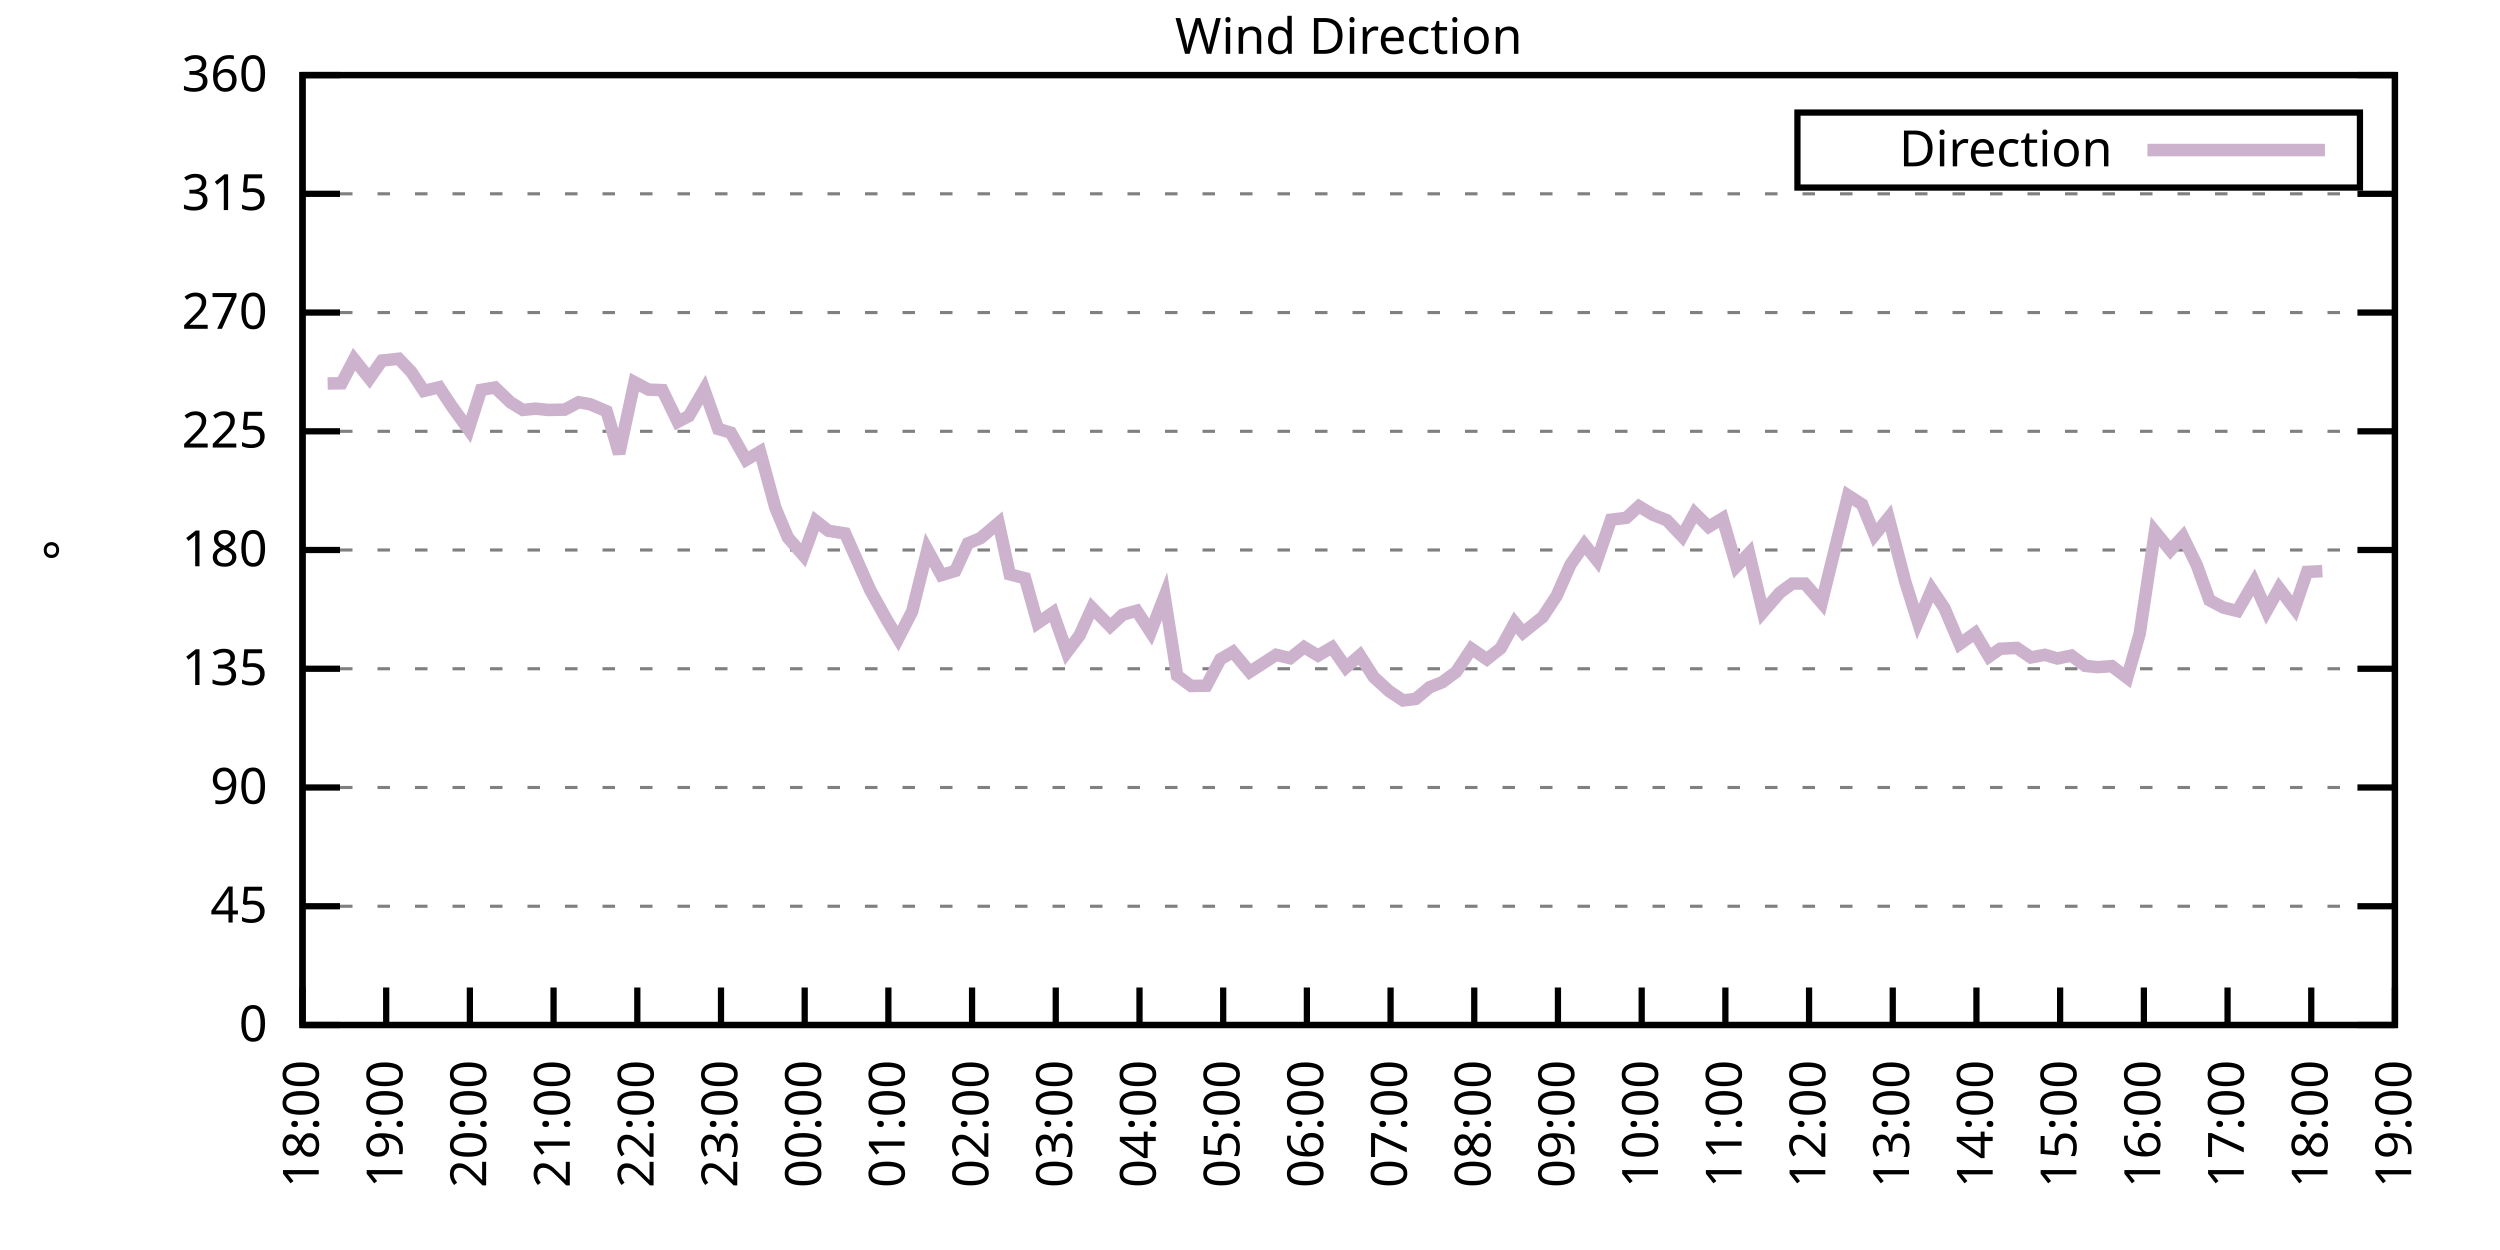
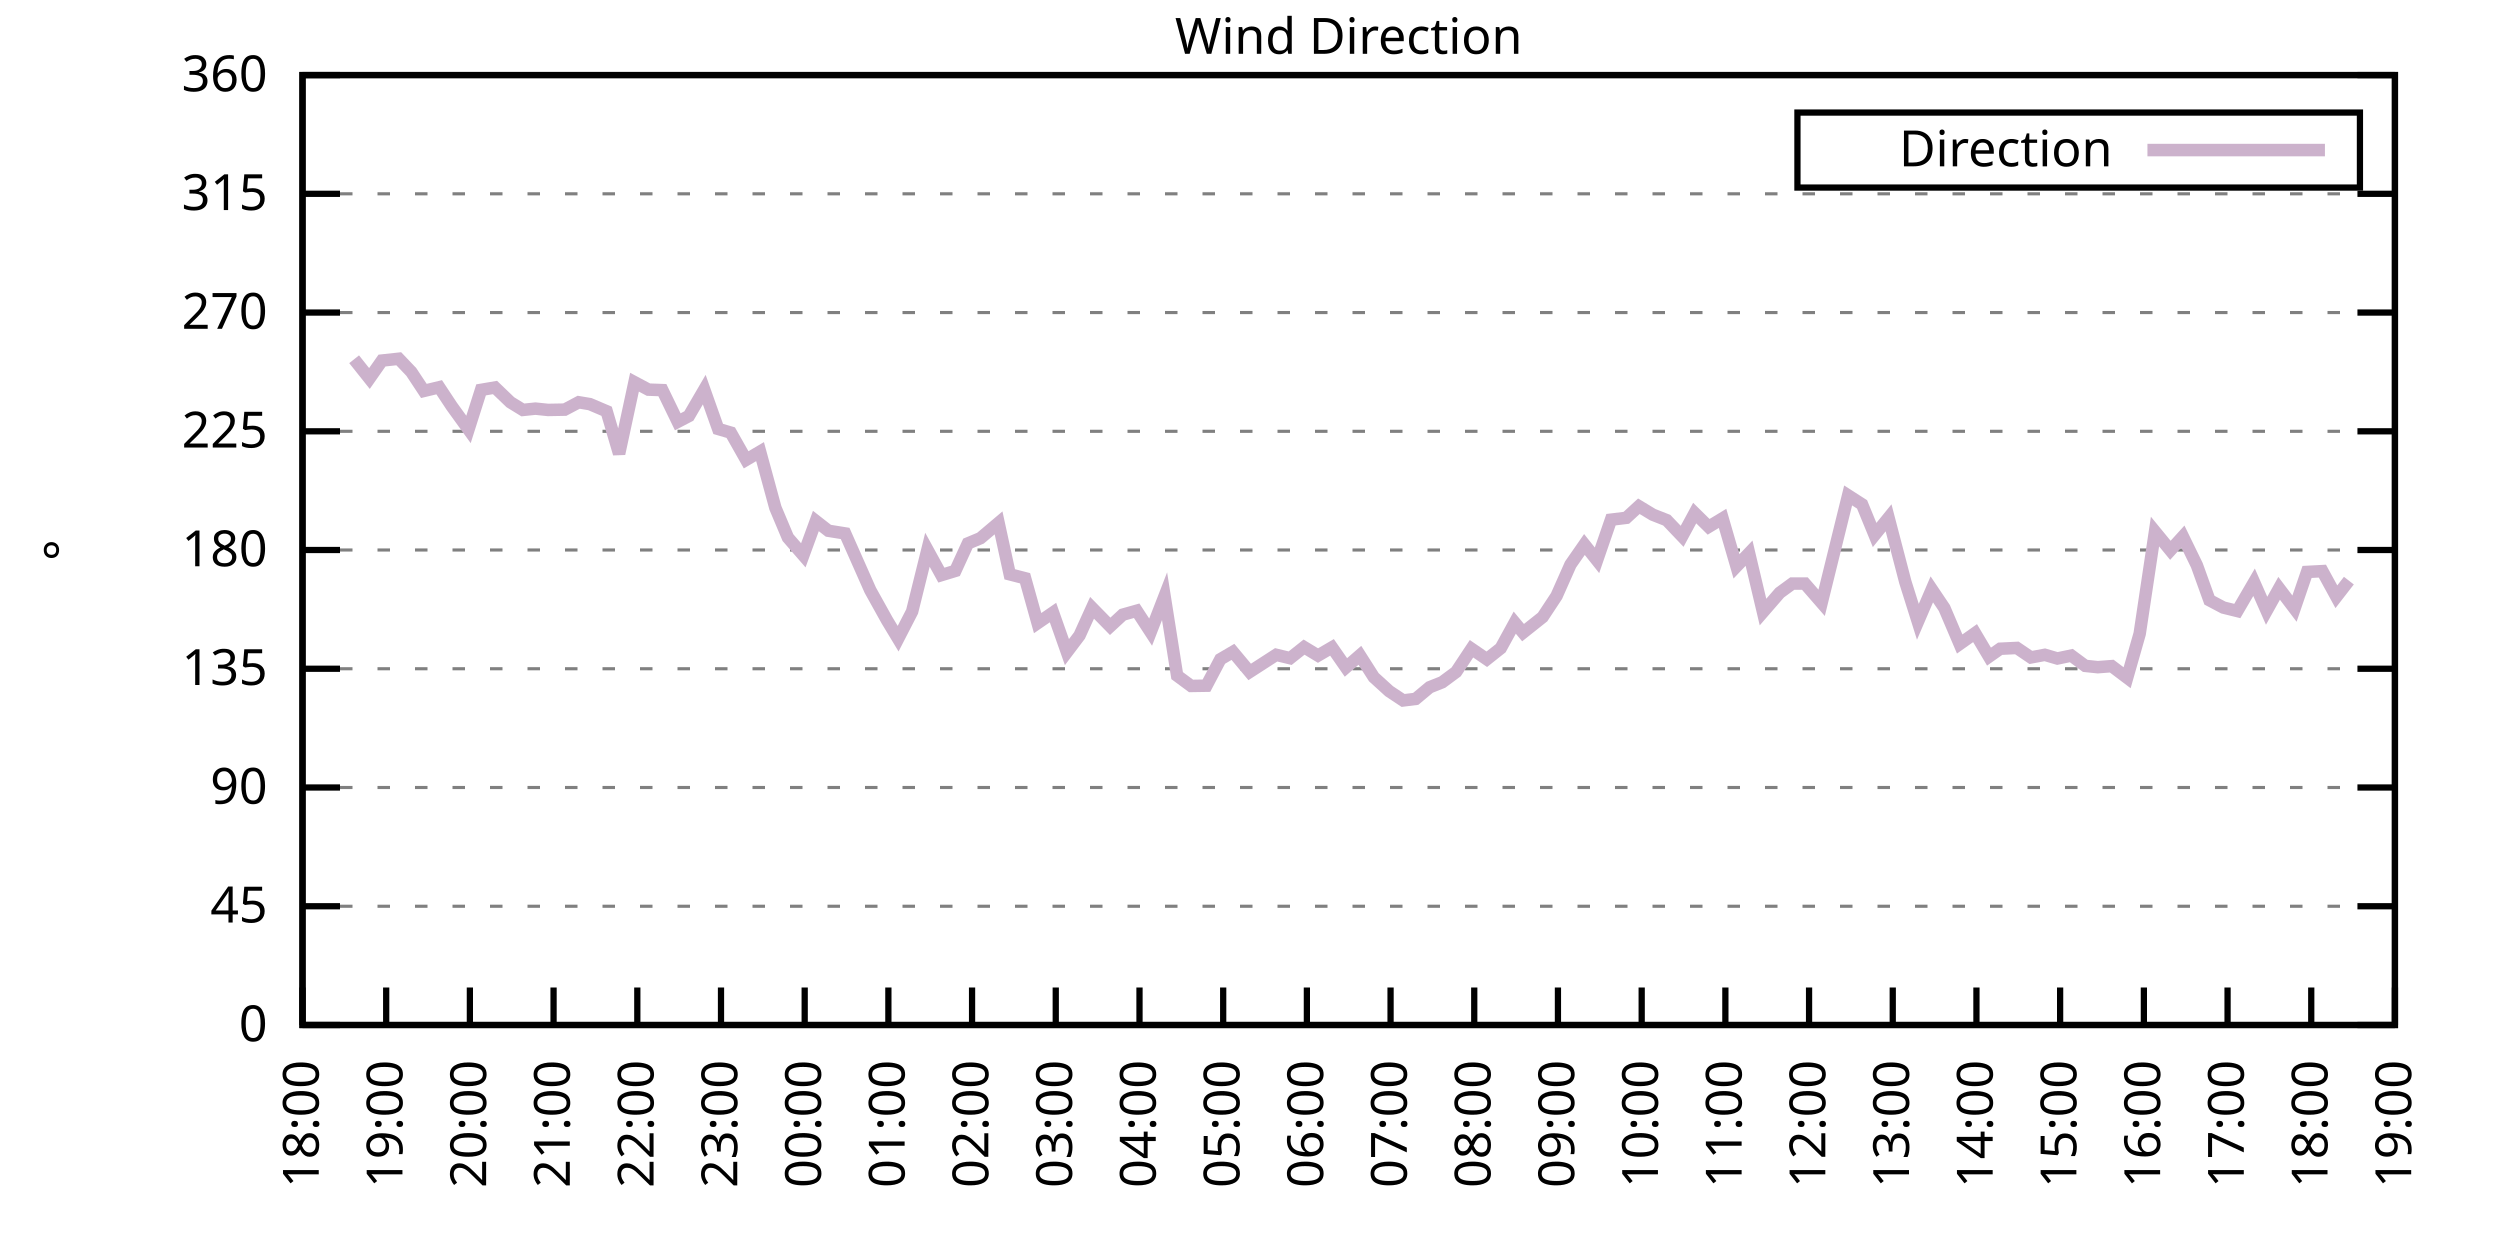
<svg xmlns="http://www.w3.org/2000/svg" xmlns:xlink="http://www.w3.org/1999/xlink" width="400" height="200" viewBox="0 0 400 200">
  <g id="gnuplot_canvas">
    <rect x="0" y="0" width="400" height="200" fill="none" />
    <defs>
      <circle id="gpDot" r="0.5" stroke-width="0.5" stroke="currentColor" />
      <path id="gpPt0" stroke-width="0.333" stroke="currentColor" d="M-1,0 h2 M0,-1 v2" />
      <path id="gpPt1" stroke-width="0.333" stroke="currentColor" d="M-1,-1 L1,1 M1,-1 L-1,1" />
      <path id="gpPt2" stroke-width="0.333" stroke="currentColor" d="M-1,0 L1,0 M0,-1 L0,1 M-1,-1 L1,1 M-1,1 L1,-1" />
      <rect id="gpPt3" stroke-width="0.333" stroke="currentColor" x="-1" y="-1" width="2" height="2" />
      <rect id="gpPt4" stroke-width="0.333" stroke="currentColor" fill="currentColor" x="-1" y="-1" width="2" height="2" />
      <circle id="gpPt5" stroke-width="0.333" stroke="currentColor" cx="0" cy="0" r="1" />
      <use xlink:href="#gpPt5" id="gpPt6" fill="currentColor" stroke="none" />
      <path id="gpPt7" stroke-width="0.333" stroke="currentColor" d="M0,-1.33 L-1.33,0.67 L1.33,0.67 z" />
      <use xlink:href="#gpPt7" id="gpPt8" fill="currentColor" stroke="none" />
      <use xlink:href="#gpPt7" id="gpPt9" stroke="currentColor" transform="rotate(180)" />
      <use xlink:href="#gpPt9" id="gpPt10" fill="currentColor" stroke="none" />
      <use xlink:href="#gpPt3" id="gpPt11" stroke="currentColor" transform="rotate(45)" />
      <use xlink:href="#gpPt11" id="gpPt12" fill="currentColor" stroke="none" />
      <path id="gpPt13" stroke-width="0.333" stroke="currentColor" d="M0,1.330 L1.265,0.411 L0.782,-1.067 L-0.782,-1.076 L-1.265,0.411 z" />
      <use xlink:href="#gpPt13" id="gpPt14" fill="currentColor" stroke="none" />
      <filter id="textbox" filterUnits="objectBoundingBox" x="0" y="0" height="1" width="1">
        <feFlood flood-color="white" flood-opacity="1" result="bgnd" />
        <feComposite in="SourceGraphic" in2="bgnd" operator="atop" />
      </filter>
      <filter id="greybox" filterUnits="objectBoundingBox" x="0" y="0" height="1" width="1">
        <feFlood flood-color="lightgrey" flood-opacity="1" result="grey" />
        <feComposite in="SourceGraphic" in2="grey" operator="atop" />
      </filter>
    </defs>
    <g fill="none" color="white" stroke="currentColor" stroke-width="1.00" stroke-linecap="butt" stroke-linejoin="miter">
</g>
    <g fill="none" color="black" stroke="currentColor" stroke-width="1.00" stroke-linecap="butt" stroke-linejoin="miter">
      <g stroke="none" shape-rendering="crispEdges">
        <polygon fill="rgb(255, 255, 255)" points="48.40,164.00 383.18,164.00 383.18,12.02 48.40,12.02 " />
      </g>
    </g>
    <g fill="none" color="black" stroke="currentColor" stroke-width="1.00" stroke-linecap="butt" stroke-linejoin="miter">
</g>
    <g fill="none" color="black" stroke="black" stroke-width="0.50" stroke-linecap="butt" stroke-linejoin="miter">
</g>
    <g fill="none" color="gray" stroke="currentColor" stroke-width="0.50" stroke-linecap="butt" stroke-linejoin="miter">
      <path stroke="gray" stroke-dasharray="2,4" class="gridline" d="M48.40,164.00 L383.19,164.00  " />
    </g>
    <g fill="none" color="gray" stroke="gray" stroke-width="1.00" stroke-linecap="butt" stroke-linejoin="miter">
</g>
    <g fill="none" color="black" stroke="currentColor" stroke-width="1.00" stroke-linecap="butt" stroke-linejoin="miter">
      <path stroke="black" d="M48.40,164.00 L54.40,164.00 M383.19,164.00 L377.19,164.00  " />
      <g transform="translate(42.80,166.60)" stroke="none" fill="black" font-family="Sans" font-size="8.00" text-anchor="end">
        <text>
          <tspan font-family="Sans"> 0</tspan>
        </text>
      </g>
    </g>
    <g fill="none" color="black" stroke="currentColor" stroke-width="1.00" stroke-linecap="butt" stroke-linejoin="miter">
</g>
    <g fill="none" color="black" stroke="black" stroke-width="0.50" stroke-linecap="butt" stroke-linejoin="miter">
</g>
    <g fill="none" color="gray" stroke="currentColor" stroke-width="0.50" stroke-linecap="butt" stroke-linejoin="miter">
      <path stroke="gray" stroke-dasharray="2,4" class="gridline" d="M48.40,145.00 L383.19,145.00  " />
    </g>
    <g fill="none" color="gray" stroke="gray" stroke-width="1.00" stroke-linecap="butt" stroke-linejoin="miter">
</g>
    <g fill="none" color="black" stroke="currentColor" stroke-width="1.00" stroke-linecap="butt" stroke-linejoin="miter">
      <path stroke="black" d="M48.40,145.00 L54.40,145.00 M383.19,145.00 L377.19,145.00  " />
      <g transform="translate(42.80,147.60)" stroke="none" fill="black" font-family="Sans" font-size="8.00" text-anchor="end">
        <text>
          <tspan font-family="Sans"> 45</tspan>
        </text>
      </g>
    </g>
    <g fill="none" color="black" stroke="currentColor" stroke-width="1.00" stroke-linecap="butt" stroke-linejoin="miter">
</g>
    <g fill="none" color="black" stroke="black" stroke-width="0.50" stroke-linecap="butt" stroke-linejoin="miter">
</g>
    <g fill="none" color="gray" stroke="currentColor" stroke-width="0.50" stroke-linecap="butt" stroke-linejoin="miter">
      <path stroke="gray" stroke-dasharray="2,4" class="gridline" d="M48.40,126.00 L383.19,126.00  " />
    </g>
    <g fill="none" color="gray" stroke="gray" stroke-width="1.00" stroke-linecap="butt" stroke-linejoin="miter">
</g>
    <g fill="none" color="black" stroke="currentColor" stroke-width="1.00" stroke-linecap="butt" stroke-linejoin="miter">
      <path stroke="black" d="M48.40,126.00 L54.40,126.00 M383.19,126.00 L377.19,126.00  " />
      <g transform="translate(42.80,128.60)" stroke="none" fill="black" font-family="Sans" font-size="8.00" text-anchor="end">
        <text>
          <tspan font-family="Sans"> 90</tspan>
        </text>
      </g>
    </g>
    <g fill="none" color="black" stroke="currentColor" stroke-width="1.00" stroke-linecap="butt" stroke-linejoin="miter">
</g>
    <g fill="none" color="black" stroke="black" stroke-width="0.50" stroke-linecap="butt" stroke-linejoin="miter">
</g>
    <g fill="none" color="gray" stroke="currentColor" stroke-width="0.50" stroke-linecap="butt" stroke-linejoin="miter">
      <path stroke="gray" stroke-dasharray="2,4" class="gridline" d="M48.40,107.00 L383.19,107.00  " />
    </g>
    <g fill="none" color="gray" stroke="gray" stroke-width="1.00" stroke-linecap="butt" stroke-linejoin="miter">
</g>
    <g fill="none" color="black" stroke="currentColor" stroke-width="1.00" stroke-linecap="butt" stroke-linejoin="miter">
      <path stroke="black" d="M48.40,107.00 L54.40,107.00 M383.19,107.00 L377.19,107.00  " />
      <g transform="translate(42.80,109.60)" stroke="none" fill="black" font-family="Sans" font-size="8.00" text-anchor="end">
        <text>
          <tspan font-family="Sans"> 135</tspan>
        </text>
      </g>
    </g>
    <g fill="none" color="black" stroke="currentColor" stroke-width="1.00" stroke-linecap="butt" stroke-linejoin="miter">
</g>
    <g fill="none" color="black" stroke="black" stroke-width="0.50" stroke-linecap="butt" stroke-linejoin="miter">
</g>
    <g fill="none" color="gray" stroke="currentColor" stroke-width="0.50" stroke-linecap="butt" stroke-linejoin="miter">
      <path stroke="gray" stroke-dasharray="2,4" class="gridline" d="M48.40,88.00 L383.19,88.00  " />
    </g>
    <g fill="none" color="gray" stroke="gray" stroke-width="1.00" stroke-linecap="butt" stroke-linejoin="miter">
</g>
    <g fill="none" color="black" stroke="currentColor" stroke-width="1.00" stroke-linecap="butt" stroke-linejoin="miter">
      <path stroke="black" d="M48.40,88.00 L54.40,88.00 M383.19,88.00 L377.19,88.00  " />
      <g transform="translate(42.80,90.60)" stroke="none" fill="black" font-family="Sans" font-size="8.00" text-anchor="end">
        <text>
          <tspan font-family="Sans"> 180</tspan>
        </text>
      </g>
    </g>
    <g fill="none" color="black" stroke="currentColor" stroke-width="1.00" stroke-linecap="butt" stroke-linejoin="miter">
</g>
    <g fill="none" color="black" stroke="black" stroke-width="0.50" stroke-linecap="butt" stroke-linejoin="miter">
</g>
    <g fill="none" color="gray" stroke="currentColor" stroke-width="0.50" stroke-linecap="butt" stroke-linejoin="miter">
      <path stroke="gray" stroke-dasharray="2,4" class="gridline" d="M48.40,69.01 L383.19,69.01  " />
    </g>
    <g fill="none" color="gray" stroke="gray" stroke-width="1.00" stroke-linecap="butt" stroke-linejoin="miter">
</g>
    <g fill="none" color="black" stroke="currentColor" stroke-width="1.00" stroke-linecap="butt" stroke-linejoin="miter">
      <path stroke="black" d="M48.40,69.01 L54.40,69.01 M383.19,69.01 L377.19,69.01  " />
      <g transform="translate(42.80,71.61)" stroke="none" fill="black" font-family="Sans" font-size="8.00" text-anchor="end">
        <text>
          <tspan font-family="Sans"> 225</tspan>
        </text>
      </g>
    </g>
    <g fill="none" color="black" stroke="currentColor" stroke-width="1.00" stroke-linecap="butt" stroke-linejoin="miter">
</g>
    <g fill="none" color="black" stroke="black" stroke-width="0.50" stroke-linecap="butt" stroke-linejoin="miter">
</g>
    <g fill="none" color="gray" stroke="currentColor" stroke-width="0.50" stroke-linecap="butt" stroke-linejoin="miter">
      <path stroke="gray" stroke-dasharray="2,4" class="gridline" d="M48.40,50.01 L383.19,50.01  " />
    </g>
    <g fill="none" color="gray" stroke="gray" stroke-width="1.00" stroke-linecap="butt" stroke-linejoin="miter">
</g>
    <g fill="none" color="black" stroke="currentColor" stroke-width="1.00" stroke-linecap="butt" stroke-linejoin="miter">
      <path stroke="black" d="M48.40,50.01 L54.40,50.01 M383.19,50.01 L377.19,50.01  " />
      <g transform="translate(42.80,52.61)" stroke="none" fill="black" font-family="Sans" font-size="8.00" text-anchor="end">
        <text>
          <tspan font-family="Sans"> 270</tspan>
        </text>
      </g>
    </g>
    <g fill="none" color="black" stroke="currentColor" stroke-width="1.00" stroke-linecap="butt" stroke-linejoin="miter">
</g>
    <g fill="none" color="black" stroke="black" stroke-width="0.50" stroke-linecap="butt" stroke-linejoin="miter">
</g>
    <g fill="none" color="gray" stroke="currentColor" stroke-width="0.50" stroke-linecap="butt" stroke-linejoin="miter">
      <path stroke="gray" stroke-dasharray="2,4" class="gridline" d="M48.40,31.01 L383.19,31.01  " />
    </g>
    <g fill="none" color="gray" stroke="gray" stroke-width="1.00" stroke-linecap="butt" stroke-linejoin="miter">
</g>
    <g fill="none" color="black" stroke="currentColor" stroke-width="1.00" stroke-linecap="butt" stroke-linejoin="miter">
      <path stroke="black" d="M48.40,31.01 L54.40,31.01 M383.19,31.01 L377.19,31.01  " />
      <g transform="translate(42.80,33.61)" stroke="none" fill="black" font-family="Sans" font-size="8.00" text-anchor="end">
        <text>
          <tspan font-family="Sans"> 315</tspan>
        </text>
      </g>
    </g>
    <g fill="none" color="black" stroke="currentColor" stroke-width="1.00" stroke-linecap="butt" stroke-linejoin="miter">
</g>
    <g fill="none" color="black" stroke="black" stroke-width="0.50" stroke-linecap="butt" stroke-linejoin="miter">
</g>
    <g fill="none" color="gray" stroke="currentColor" stroke-width="0.50" stroke-linecap="butt" stroke-linejoin="miter">
      <path stroke="gray" stroke-dasharray="2,4" class="gridline" d="M48.40,12.01 L383.19,12.01  " />
    </g>
    <g fill="none" color="gray" stroke="gray" stroke-width="1.00" stroke-linecap="butt" stroke-linejoin="miter">
</g>
    <g fill="none" color="black" stroke="currentColor" stroke-width="1.00" stroke-linecap="butt" stroke-linejoin="miter">
      <path stroke="black" d="M48.40,12.01 L54.40,12.01 M383.19,12.01 L377.19,12.01  " />
      <g transform="translate(42.80,14.61)" stroke="none" fill="black" font-family="Sans" font-size="8.00" text-anchor="end">
        <text>
          <tspan font-family="Sans"> 360</tspan>
        </text>
      </g>
    </g>
    <g fill="none" color="black" stroke="currentColor" stroke-width="1.00" stroke-linecap="butt" stroke-linejoin="miter">
      <path stroke="black" d="M48.40,164.00 L48.40,158.00  " />
      <g transform="translate(51.00,169.60) rotate(270.00)" stroke="none" fill="black" font-family="Sans" font-size="8.00" text-anchor="end">
        <text>
          <tspan font-family="Sans">18:00</tspan>
        </text>
      </g>
    </g>
    <g fill="none" color="black" stroke="currentColor" stroke-width="1.00" stroke-linecap="butt" stroke-linejoin="miter">
      <path stroke="black" d="M61.79,164.00 L61.79,158.00  " />
      <g transform="translate(64.39,169.60) rotate(270.00)" stroke="none" fill="black" font-family="Sans" font-size="8.00" text-anchor="end">
        <text>
          <tspan font-family="Sans">19:00</tspan>
        </text>
      </g>
    </g>
    <g fill="none" color="black" stroke="currentColor" stroke-width="1.00" stroke-linecap="butt" stroke-linejoin="miter">
      <path stroke="black" d="M75.18,164.00 L75.18,158.00  " />
      <g transform="translate(77.78,169.60) rotate(270.00)" stroke="none" fill="black" font-family="Sans" font-size="8.00" text-anchor="end">
        <text>
          <tspan font-family="Sans">20:00</tspan>
        </text>
      </g>
    </g>
    <g fill="none" color="black" stroke="currentColor" stroke-width="1.00" stroke-linecap="butt" stroke-linejoin="miter">
      <path stroke="black" d="M88.57,164.00 L88.57,158.00  " />
      <g transform="translate(91.17,169.60) rotate(270.00)" stroke="none" fill="black" font-family="Sans" font-size="8.00" text-anchor="end">
        <text>
          <tspan font-family="Sans">21:00</tspan>
        </text>
      </g>
    </g>
    <g fill="none" color="black" stroke="currentColor" stroke-width="1.00" stroke-linecap="butt" stroke-linejoin="miter">
      <path stroke="black" d="M101.97,164.00 L101.97,158.00  " />
      <g transform="translate(104.57,169.60) rotate(270.00)" stroke="none" fill="black" font-family="Sans" font-size="8.00" text-anchor="end">
        <text>
          <tspan font-family="Sans">22:00</tspan>
        </text>
      </g>
    </g>
    <g fill="none" color="black" stroke="currentColor" stroke-width="1.00" stroke-linecap="butt" stroke-linejoin="miter">
      <path stroke="black" d="M115.36,164.00 L115.36,158.00  " />
      <g transform="translate(117.96,169.60) rotate(270.00)" stroke="none" fill="black" font-family="Sans" font-size="8.00" text-anchor="end">
        <text>
          <tspan font-family="Sans">23:00</tspan>
        </text>
      </g>
    </g>
    <g fill="none" color="black" stroke="currentColor" stroke-width="1.00" stroke-linecap="butt" stroke-linejoin="miter">
      <path stroke="black" d="M128.75,164.00 L128.75,158.00  " />
      <g transform="translate(131.35,169.60) rotate(270.00)" stroke="none" fill="black" font-family="Sans" font-size="8.00" text-anchor="end">
        <text>
          <tspan font-family="Sans">00:00</tspan>
        </text>
      </g>
    </g>
    <g fill="none" color="black" stroke="currentColor" stroke-width="1.00" stroke-linecap="butt" stroke-linejoin="miter">
      <path stroke="black" d="M142.14,164.00 L142.14,158.00  " />
      <g transform="translate(144.74,169.60) rotate(270.00)" stroke="none" fill="black" font-family="Sans" font-size="8.00" text-anchor="end">
        <text>
          <tspan font-family="Sans">01:00</tspan>
        </text>
      </g>
    </g>
    <g fill="none" color="black" stroke="currentColor" stroke-width="1.00" stroke-linecap="butt" stroke-linejoin="miter">
      <path stroke="black" d="M155.53,164.00 L155.53,158.00  " />
      <g transform="translate(158.13,169.60) rotate(270.00)" stroke="none" fill="black" font-family="Sans" font-size="8.00" text-anchor="end">
        <text>
          <tspan font-family="Sans">02:00</tspan>
        </text>
      </g>
    </g>
    <g fill="none" color="black" stroke="currentColor" stroke-width="1.00" stroke-linecap="butt" stroke-linejoin="miter">
      <path stroke="black" d="M168.92,164.00 L168.92,158.00  " />
      <g transform="translate(171.52,169.60) rotate(270.00)" stroke="none" fill="black" font-family="Sans" font-size="8.00" text-anchor="end">
        <text>
          <tspan font-family="Sans">03:00</tspan>
        </text>
      </g>
    </g>
    <g fill="none" color="black" stroke="currentColor" stroke-width="1.00" stroke-linecap="butt" stroke-linejoin="miter">
      <path stroke="black" d="M182.32,164.00 L182.32,158.00  " />
      <g transform="translate(184.92,169.60) rotate(270.00)" stroke="none" fill="black" font-family="Sans" font-size="8.00" text-anchor="end">
        <text>
          <tspan font-family="Sans">04:00</tspan>
        </text>
      </g>
    </g>
    <g fill="none" color="black" stroke="currentColor" stroke-width="1.00" stroke-linecap="butt" stroke-linejoin="miter">
      <path stroke="black" d="M195.71,164.00 L195.71,158.00  " />
      <g transform="translate(198.31,169.60) rotate(270.00)" stroke="none" fill="black" font-family="Sans" font-size="8.00" text-anchor="end">
        <text>
          <tspan font-family="Sans">05:00</tspan>
        </text>
      </g>
    </g>
    <g fill="none" color="black" stroke="currentColor" stroke-width="1.00" stroke-linecap="butt" stroke-linejoin="miter">
      <path stroke="black" d="M209.10,164.00 L209.10,158.00  " />
      <g transform="translate(211.70,169.60) rotate(270.00)" stroke="none" fill="black" font-family="Sans" font-size="8.00" text-anchor="end">
        <text>
          <tspan font-family="Sans">06:00</tspan>
        </text>
      </g>
    </g>
    <g fill="none" color="black" stroke="currentColor" stroke-width="1.00" stroke-linecap="butt" stroke-linejoin="miter">
      <path stroke="black" d="M222.49,164.00 L222.49,158.00  " />
      <g transform="translate(225.09,169.60) rotate(270.00)" stroke="none" fill="black" font-family="Sans" font-size="8.00" text-anchor="end">
        <text>
          <tspan font-family="Sans">07:00</tspan>
        </text>
      </g>
    </g>
    <g fill="none" color="black" stroke="currentColor" stroke-width="1.00" stroke-linecap="butt" stroke-linejoin="miter">
      <path stroke="black" d="M235.88,164.00 L235.88,158.00  " />
      <g transform="translate(238.48,169.60) rotate(270.00)" stroke="none" fill="black" font-family="Sans" font-size="8.00" text-anchor="end">
        <text>
          <tspan font-family="Sans">08:00</tspan>
        </text>
      </g>
    </g>
    <g fill="none" color="black" stroke="currentColor" stroke-width="1.00" stroke-linecap="butt" stroke-linejoin="miter">
      <path stroke="black" d="M249.27,164.00 L249.27,158.00  " />
      <g transform="translate(251.87,169.60) rotate(270.00)" stroke="none" fill="black" font-family="Sans" font-size="8.00" text-anchor="end">
        <text>
          <tspan font-family="Sans">09:00</tspan>
        </text>
      </g>
    </g>
    <g fill="none" color="black" stroke="currentColor" stroke-width="1.00" stroke-linecap="butt" stroke-linejoin="miter">
      <path stroke="black" d="M262.67,164.00 L262.67,158.00  " />
      <g transform="translate(265.27,169.60) rotate(270.00)" stroke="none" fill="black" font-family="Sans" font-size="8.00" text-anchor="end">
        <text>
          <tspan font-family="Sans">10:00</tspan>
        </text>
      </g>
    </g>
    <g fill="none" color="black" stroke="currentColor" stroke-width="1.00" stroke-linecap="butt" stroke-linejoin="miter">
      <path stroke="black" d="M276.06,164.00 L276.06,158.00  " />
      <g transform="translate(278.66,169.60) rotate(270.00)" stroke="none" fill="black" font-family="Sans" font-size="8.00" text-anchor="end">
        <text>
          <tspan font-family="Sans">11:00</tspan>
        </text>
      </g>
    </g>
    <g fill="none" color="black" stroke="currentColor" stroke-width="1.00" stroke-linecap="butt" stroke-linejoin="miter">
      <path stroke="black" d="M289.45,164.00 L289.45,158.00  " />
      <g transform="translate(292.05,169.60) rotate(270.00)" stroke="none" fill="black" font-family="Sans" font-size="8.00" text-anchor="end">
        <text>
          <tspan font-family="Sans">12:00</tspan>
        </text>
      </g>
    </g>
    <g fill="none" color="black" stroke="currentColor" stroke-width="1.00" stroke-linecap="butt" stroke-linejoin="miter">
      <path stroke="black" d="M302.84,164.00 L302.84,158.00  " />
      <g transform="translate(305.44,169.60) rotate(270.00)" stroke="none" fill="black" font-family="Sans" font-size="8.00" text-anchor="end">
        <text>
          <tspan font-family="Sans">13:00</tspan>
        </text>
      </g>
    </g>
    <g fill="none" color="black" stroke="currentColor" stroke-width="1.00" stroke-linecap="butt" stroke-linejoin="miter">
      <path stroke="black" d="M316.23,164.00 L316.23,158.00  " />
      <g transform="translate(318.83,169.60) rotate(270.00)" stroke="none" fill="black" font-family="Sans" font-size="8.00" text-anchor="end">
        <text>
          <tspan font-family="Sans">14:00</tspan>
        </text>
      </g>
    </g>
    <g fill="none" color="black" stroke="currentColor" stroke-width="1.00" stroke-linecap="butt" stroke-linejoin="miter">
      <path stroke="black" d="M329.62,164.00 L329.62,158.00  " />
      <g transform="translate(332.22,169.60) rotate(270.00)" stroke="none" fill="black" font-family="Sans" font-size="8.00" text-anchor="end">
        <text>
          <tspan font-family="Sans">15:00</tspan>
        </text>
      </g>
    </g>
    <g fill="none" color="black" stroke="currentColor" stroke-width="1.00" stroke-linecap="butt" stroke-linejoin="miter">
      <path stroke="black" d="M343.02,164.00 L343.02,158.00  " />
      <g transform="translate(345.62,169.60) rotate(270.00)" stroke="none" fill="black" font-family="Sans" font-size="8.00" text-anchor="end">
        <text>
          <tspan font-family="Sans">16:00</tspan>
        </text>
      </g>
    </g>
    <g fill="none" color="black" stroke="currentColor" stroke-width="1.00" stroke-linecap="butt" stroke-linejoin="miter">
      <path stroke="black" d="M356.41,164.00 L356.41,158.00  " />
      <g transform="translate(359.01,169.60) rotate(270.00)" stroke="none" fill="black" font-family="Sans" font-size="8.00" text-anchor="end">
        <text>
          <tspan font-family="Sans">17:00</tspan>
        </text>
      </g>
    </g>
    <g fill="none" color="black" stroke="currentColor" stroke-width="1.00" stroke-linecap="butt" stroke-linejoin="miter">
      <path stroke="black" d="M369.80,164.00 L369.80,158.00  " />
      <g transform="translate(372.40,169.60) rotate(270.00)" stroke="none" fill="black" font-family="Sans" font-size="8.00" text-anchor="end">
        <text>
          <tspan font-family="Sans">18:00</tspan>
        </text>
      </g>
    </g>
    <g fill="none" color="black" stroke="currentColor" stroke-width="1.00" stroke-linecap="butt" stroke-linejoin="miter">
      <path stroke="black" d="M383.19,164.00 L383.19,158.00  " />
      <g transform="translate(385.79,169.60) rotate(270.00)" stroke="none" fill="black" font-family="Sans" font-size="8.00" text-anchor="end">
        <text>
          <tspan font-family="Sans">19:00</tspan>
        </text>
      </g>
    </g>
    <g fill="none" color="black" stroke="currentColor" stroke-width="1.00" stroke-linecap="butt" stroke-linejoin="miter">
</g>
    <g fill="none" color="black" stroke="currentColor" stroke-width="1.00" stroke-linecap="butt" stroke-linejoin="miter">
      <path stroke="black" d="M48.40,12.01 L48.40,164.00 L383.19,164.00 L383.19,12.01 L48.40,12.01 Z  " />
    </g>
    <g fill="none" color="black" stroke="currentColor" stroke-width="1.00" stroke-linecap="butt" stroke-linejoin="miter">
</g>
    <g fill="none" color="black" stroke="currentColor" stroke-width="1.00" stroke-linecap="butt" stroke-linejoin="miter">
      <path stroke="black" d="M287.59,30.01 L287.59,18.01 L377.59,18.01 L377.59,30.01 L287.59,30.01 Z  " />
    </g>
    <g id="Wind_direction_plot_1">
      <g fill="none" color="white" stroke="black" stroke-width="2.00" stroke-linecap="butt" stroke-linejoin="miter">
</g>
      <g fill="none" color="black" stroke="currentColor" stroke-width="2.00" stroke-linecap="butt" stroke-linejoin="miter">
        <g transform="translate(337.99,26.61)" stroke="none" fill="black" font-family="Sans" font-size="8.00" text-anchor="end">
          <text>
            <tspan font-family="Sans">Direction</tspan>
          </text>
        </g>
      </g>
      <g fill="none" color="black" stroke="currentColor" stroke-width="2.00" stroke-linecap="butt" stroke-linejoin="miter">
-         <path stroke="rgb(204, 178, 204)" d="M343.59,24.01 L371.99,24.01 M52.42,61.36 L54.65,61.32 L56.66,57.48 L59.11,60.56 L61.12,57.69 L63.80,57.40   L65.81,59.51 L67.82,62.55 L70.27,61.96 L72.28,65.00 L74.96,68.71 L76.97,62.38 L79.20,62.00 L81.66,64.36   L83.66,65.59 L85.67,65.38 L87.68,65.59 L90.36,65.54 L92.59,64.36 L94.38,64.66 L97.06,65.80 L99.06,72.59   L101.52,61.15 L103.75,62.34 L105.98,62.42 L108.44,67.49 L110.22,66.56 L112.68,62.34 L114.91,68.63 L116.92,69.22   L119.38,73.57 L121.61,72.26 L124.06,81.25 L126.07,86.02 L128.53,88.85 L130.54,83.36 L132.54,84.92 L135.22,85.35   L139.24,94.42 L141.92,99.24 L143.70,102.19 L145.94,97.84 L148.39,87.96 L150.62,92.02 L152.85,91.34 L154.86,86.95   L156.87,86.11 L159.77,83.66 L161.56,91.89 L164.01,92.52 L166.02,99.70 L168.48,98.01 L170.71,104.34 L172.72,101.68   L174.73,97.25 L177.63,100.21 L179.64,98.35 L181.87,97.72 L184.10,101.14 L186.33,95.39 L188.34,108.10 L190.57,109.75   L193.03,109.71 L195.26,105.48 L197.27,104.30 L199.95,107.51 L204.19,104.77 L206.42,105.31 L208.65,103.54 L210.88,104.89   L213.12,103.58 L215.35,106.79 L217.58,104.85 L219.81,108.35 L222.27,110.59 L224.50,112.07 L226.51,111.82 L228.74,109.96   L230.75,109.16 L232.98,107.51 L235.44,103.80 L237.89,105.48 L240.12,103.71 L242.36,99.62 L243.69,101.22 L246.82,98.73   L249.05,95.35 L251.28,90.33 L253.51,87.12 L255.52,89.65 L257.76,83.15 L260.21,82.85 L262.22,81.00 L264.45,82.35   L266.68,83.23 L269.14,85.81 L271.15,82.09 L273.38,84.29 L275.61,82.94 L277.84,90.62 L279.85,88.51 L282.08,97.93   L284.76,94.84 L286.77,93.37 L288.78,93.37 L291.46,96.45 L295.70,79.27 L297.93,80.70 L299.94,85.60 L302.17,82.85   L304.85,93.11 L306.86,99.49 L309.09,94.30 L311.10,97.29 L313.55,103.04 L316.01,101.30 L318.24,105.06 L320.03,103.80   L322.70,103.67 L324.94,105.19 L327.17,104.77 L329.18,105.36 L331.41,104.89 L333.64,106.54 L335.65,106.75 L337.88,106.58   L340.34,108.44 L342.35,101.39 L344.80,85.05 L347.26,88.05 L349.26,85.85 L351.50,90.45 L353.51,96.03 L355.74,97.21   L357.97,97.76 L360.65,93.16 L362.66,97.72 L364.66,94.13 L367.12,97.38 L369.13,91.51 L371.58,91.38  " />
+         <path stroke="rgb(204, 178, 204)" d="M343.59,24.01 L371.99,24.01 M56.66,57.48 L59.11,60.56 L61.12,57.69 L63.80,57.40 L65.81,59.51 L67.82,62.55   L70.27,61.96 L72.28,65.00 L74.96,68.71 L76.97,62.38 L79.20,62.00 L81.66,64.36 L83.66,65.59 L85.67,65.38   L87.68,65.59 L90.36,65.54 L92.59,64.36 L94.38,64.66 L97.06,65.80 L99.06,72.59 L101.52,61.15 L103.75,62.34   L105.98,62.42 L108.44,67.49 L110.22,66.56 L112.68,62.34 L114.91,68.63 L116.92,69.22 L119.38,73.57 L121.61,72.26   L124.06,81.25 L126.07,86.02 L128.53,88.85 L130.54,83.36 L132.54,84.92 L135.22,85.35 L139.24,94.42 L141.92,99.24   L143.70,102.19 L145.94,97.84 L148.39,87.96 L150.62,92.02 L152.85,91.34 L154.86,86.95 L156.87,86.11 L159.77,83.66   L161.56,91.89 L164.01,92.52 L166.02,99.70 L168.48,98.01 L170.71,104.34 L172.72,101.68 L174.73,97.25 L177.63,100.21   L179.64,98.35 L181.87,97.72 L184.10,101.14 L186.33,95.39 L188.34,108.10 L190.57,109.75 L193.03,109.71 L195.26,105.48   L197.27,104.30 L199.95,107.51 L204.19,104.77 L206.42,105.31 L208.65,103.54 L210.88,104.89 L213.12,103.58 L215.35,106.79   L217.58,104.85 L219.81,108.35 L222.27,110.59 L224.50,112.07 L226.51,111.82 L228.74,109.96 L230.75,109.16 L232.98,107.51   L235.44,103.80 L237.89,105.48 L240.12,103.71 L242.36,99.62 L243.69,101.22 L246.82,98.73 L249.05,95.35 L251.28,90.33   L253.51,87.12 L255.52,89.65 L257.76,83.15 L260.21,82.85 L262.22,81.00 L264.45,82.35 L266.68,83.23 L269.14,85.81   L271.15,82.09 L273.38,84.29 L275.61,82.94 L277.84,90.62 L279.85,88.51 L282.08,97.93 L284.76,94.84 L286.77,93.37   L288.78,93.37 L291.46,96.45 L295.70,79.27 L297.93,80.70 L299.94,85.60 L302.17,82.85 L304.85,93.11 L306.86,99.49   L309.09,94.30 L311.10,97.29 L313.55,103.04 L316.01,101.30 L318.24,105.06 L320.03,103.80 L322.70,103.67 L324.94,105.19   L327.17,104.77 L329.18,105.36 L331.41,104.89 L333.64,106.54 L335.65,106.75 L337.88,106.58 L340.34,108.44 L342.35,101.39   L344.80,85.05 L347.26,88.05 L349.26,85.85 L351.50,90.45 L353.51,96.03 L355.74,97.21 L357.97,97.76 L360.65,93.16   L362.66,97.72 L364.66,94.13 L367.12,97.38 L369.13,91.51 L371.58,91.38 L373.82,95.48 L375.82,92.90  " />
      </g>
    </g>
    <g fill="none" color="black" stroke="currentColor" stroke-width="2.00" stroke-linecap="butt" stroke-linejoin="miter">
</g>
    <g fill="none" color="black" stroke="black" stroke-width="1.00" stroke-linecap="butt" stroke-linejoin="miter">
</g>
    <g fill="none" color="black" stroke="currentColor" stroke-width="1.00" stroke-linecap="butt" stroke-linejoin="miter">
      <path stroke="black" d="M48.40,12.01 L48.40,164.00 L383.19,164.00 L383.19,12.01 L48.40,12.01 Z  " />
      <g transform="translate(12.80,88.01) rotate(270.00)" stroke="none" fill="black" font-family="Sans" font-size="8.00" text-anchor="middle">
        <text>
          <tspan font-family="Sans">°</tspan>
        </text>
      </g>
    </g>
    <g fill="none" color="black" stroke="currentColor" stroke-width="1.00" stroke-linecap="butt" stroke-linejoin="miter">
</g>
    <g fill="none" color="black" stroke="currentColor" stroke-width="1.00" stroke-linecap="butt" stroke-linejoin="miter">
      <g transform="translate(215.79,8.61)" stroke="none" fill="black" font-family="Sans" font-size="8.00" text-anchor="middle">
        <text>
          <tspan font-family="Sans">Wind Direction</tspan>
        </text>
      </g>
    </g>
    <g fill="none" color="black" stroke="currentColor" stroke-width="1.00" stroke-linecap="butt" stroke-linejoin="miter">
</g>
  </g>
</svg>
